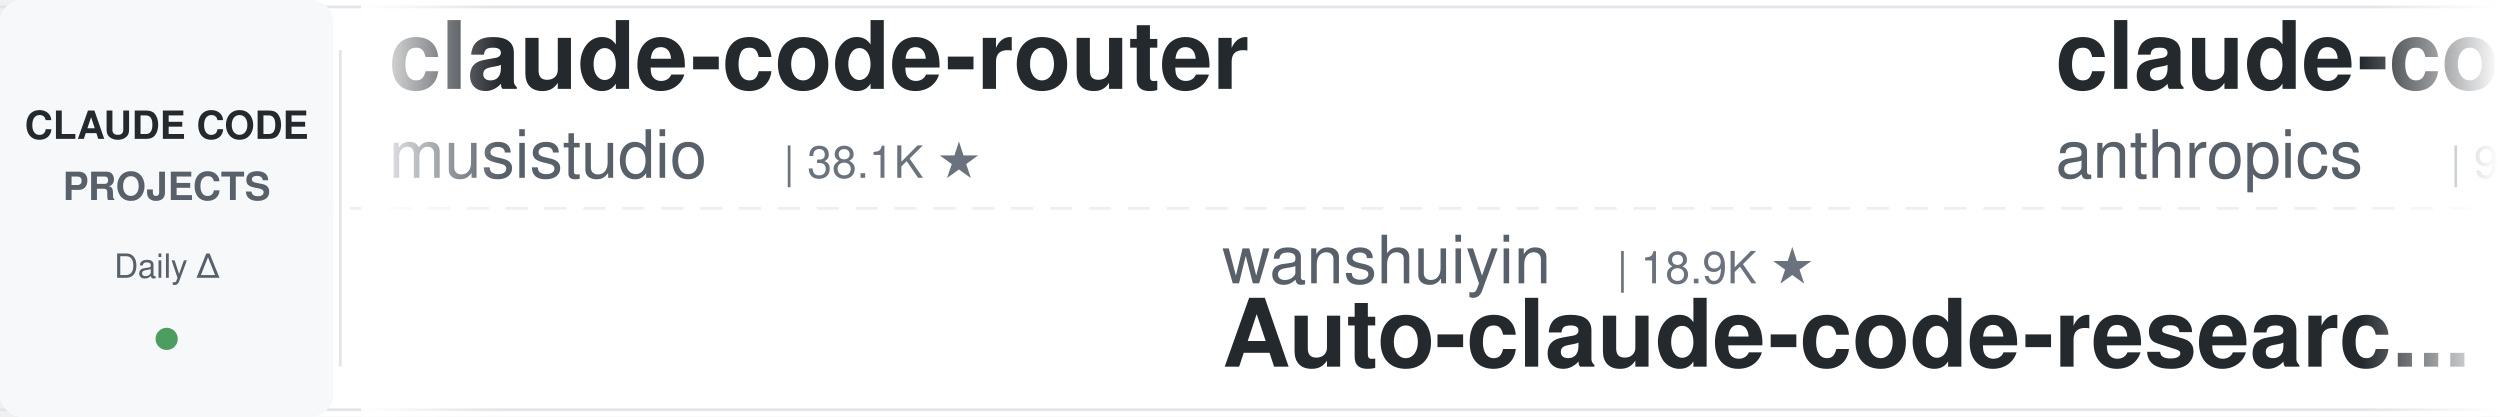
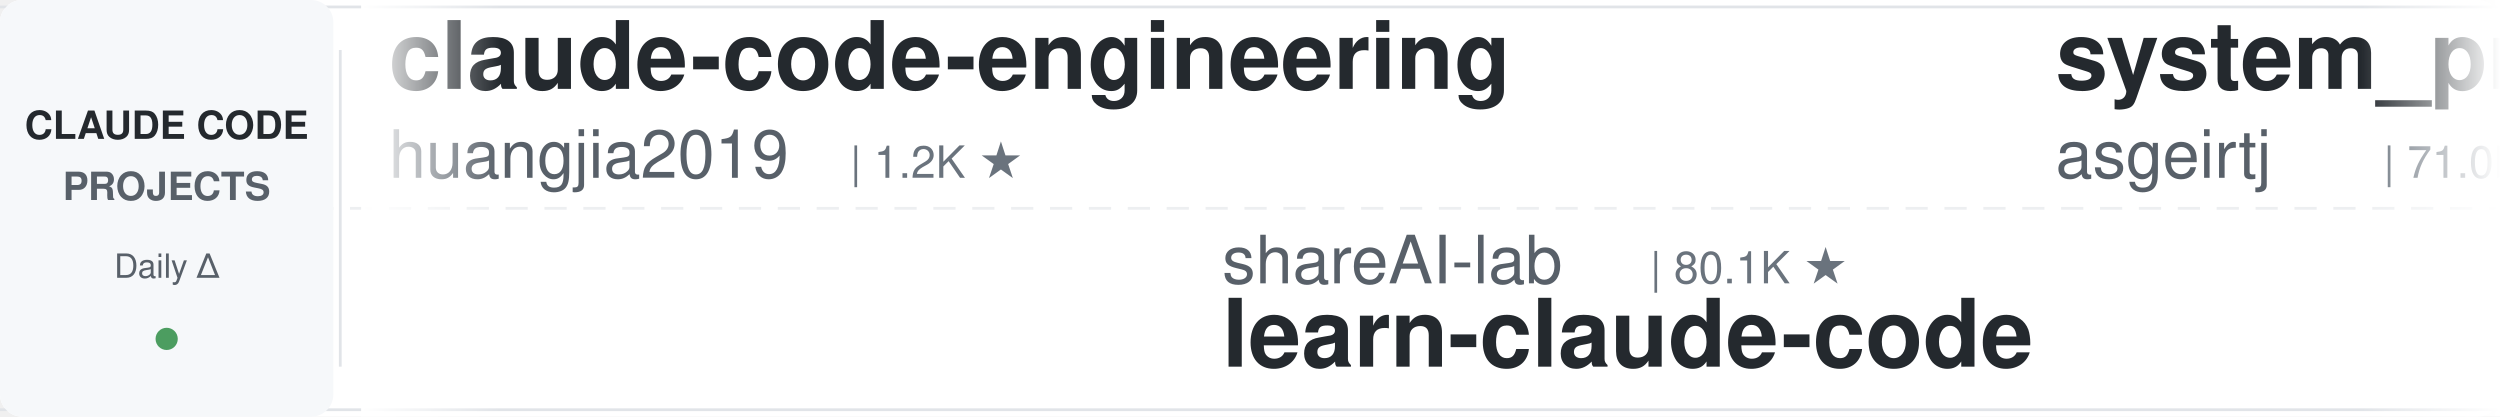
<svg xmlns="http://www.w3.org/2000/svg" width="900" height="150">
  <defs>
    <linearGradient id="leftFade" x1="0%" y1="0%" x2="100%" y2="0%">
      <stop offset="0%" style="stop-color:#ffffff;stop-opacity:1" />
      <stop offset="100%" style="stop-color:#ffffff;stop-opacity:0" />
    </linearGradient>
    <linearGradient id="rightFade" x1="0%" y1="0%" x2="100%" y2="0%">
      <stop offset="0%" style="stop-color:#ffffff;stop-opacity:0" />
      <stop offset="100%" style="stop-color:#ffffff;stop-opacity:1" />
    </linearGradient>
  </defs>
  <rect width="900" height="150" fill="#ffffff" rx="8" />
  <rect x="0" y="2" width="900" height="1" fill="#e1e4e8" />
  <rect x="0" y="147" width="900" height="1" fill="#e1e4e8" />
  <line x1="0" y1="75" x2="900" y2="75" stroke="#e1e4e8" stroke-width="1" stroke-dasharray="8 6" opacity="0.6" />
  <rect x="0" y="0" width="120" height="150" fill="#f6f8fa" rx="8" />
  <text x="60" y="50" font-family="-apple-system, BlinkMacSystemFont, 'Segoe UI', Helvetica, Arial, sans-serif" font-size="14" font-weight="600" fill="#24292e" text-anchor="middle">CLAUDE CODE</text>
  <text x="60" y="72" font-family="-apple-system, BlinkMacSystemFont, 'Segoe UI', Helvetica, Arial, sans-serif" font-size="14" font-weight="600" fill="#586069" text-anchor="middle">PROJECTS</text>
  <text x="60" y="100" font-family="-apple-system, BlinkMacSystemFont, 'Segoe UI', Helvetica, Arial, sans-serif" font-size="12" font-weight="500" fill="#586069" text-anchor="middle">Daily Δ</text>
  <circle cx="60" cy="122" r="4" fill="#22863a" opacity="0.8" />
  <rect x="122" y="18" width="1" height="114" fill="#e1e4e8" />
  <clipPath id="tickerClip">
    <rect x="130" y="0" width="770" height="150" />
  </clipPath>
  <g clip-path="url(#tickerClip)">
    <g id="tickerItems">
      <animateTransform attributeName="transform" attributeType="XML" type="translate" from="0 0" to="-3000 0" dur="54s" repeatCount="indefinite" />
      <g transform="translate(0, 0)">
-         <text x="140" y="32" font-family="-apple-system, BlinkMacSystemFont, 'Segoe UI', Helvetica, Arial, sans-serif" font-size="34" font-weight="600" fill="#24292e">claude-code-router</text>
-         <text x="140" y="64" font-family="-apple-system, BlinkMacSystemFont, 'Segoe UI', Helvetica, Arial, sans-serif" font-size="24" font-weight="400" fill="#586069">musistudio</text>
-         <text x="282" y="64" font-family="-apple-system, BlinkMacSystemFont, 'Segoe UI', Helvetica, Arial, sans-serif" font-size="16" font-weight="500" fill="#6a737d">| 38.1K ★</text>
+         <text x="140" y="32" font-family="-apple-system, BlinkMacSystemFont, 'Segoe UI', Helvetica, Arial, sans-serif" font-size="34" font-weight="600" fill="#24292e">claude-code-engineering</text>
+         <text x="140" y="64" font-family="-apple-system, BlinkMacSystemFont, 'Segoe UI', Helvetica, Arial, sans-serif" font-size="24" font-weight="400" fill="#586069">huangjia2019</text>
+         <text x="306" y="64" font-family="-apple-system, BlinkMacSystemFont, 'Segoe UI', Helvetica, Arial, sans-serif" font-size="16" font-weight="500" fill="#6a737d">| 1.2K ★</text>
      </g>
      <g transform="translate(300, 0)">
-         <text x="140" y="102" font-family="-apple-system, BlinkMacSystemFont, 'Segoe UI', Helvetica, Arial, sans-serif" font-size="24" font-weight="400" fill="#586069">wanshuiyin</text>
-         <text x="282" y="102" font-family="-apple-system, BlinkMacSystemFont, 'Segoe UI', Helvetica, Arial, sans-serif" font-size="16" font-weight="500" fill="#6a737d">| 18.9K ★</text>
-         <text x="140" y="132" font-family="-apple-system, BlinkMacSystemFont, 'Segoe UI', Helvetica, Arial, sans-serif" font-size="34" font-weight="600" fill="#24292e">Auto-claude-code-researc...</text>
+         <text x="140" y="102" font-family="-apple-system, BlinkMacSystemFont, 'Segoe UI', Helvetica, Arial, sans-serif" font-size="24" font-weight="400" fill="#586069">shareAI-lab</text>
+         <text x="294" y="102" font-family="-apple-system, BlinkMacSystemFont, 'Segoe UI', Helvetica, Arial, sans-serif" font-size="16" font-weight="500" fill="#6a737d">| 80.1K ★</text>
+         <text x="140" y="132" font-family="-apple-system, BlinkMacSystemFont, 'Segoe UI', Helvetica, Arial, sans-serif" font-size="34" font-weight="600" fill="#24292e">learn-claude-code</text>
      </g>
      <g transform="translate(600, 0)">
-         <text x="140" y="32" font-family="-apple-system, BlinkMacSystemFont, 'Segoe UI', Helvetica, Arial, sans-serif" font-size="34" font-weight="600" fill="#24292e">claude-code-action</text>
-         <text x="140" y="64" font-family="-apple-system, BlinkMacSystemFont, 'Segoe UI', Helvetica, Arial, sans-serif" font-size="24" font-weight="400" fill="#586069">anthropics</text>
-         <text x="282" y="64" font-family="-apple-system, BlinkMacSystemFont, 'Segoe UI', Helvetica, Arial, sans-serif" font-size="16" font-weight="500" fill="#6a737d">| 9.9K ★</text>
+         <text x="140" y="32" font-family="-apple-system, BlinkMacSystemFont, 'Segoe UI', Helvetica, Arial, sans-serif" font-size="34" font-weight="600" fill="#24292e">system_prompts_leaks</text>
+         <text x="140" y="64" font-family="-apple-system, BlinkMacSystemFont, 'Segoe UI', Helvetica, Arial, sans-serif" font-size="24" font-weight="400" fill="#586069">asgeirtj</text>
+         <text x="258" y="64" font-family="-apple-system, BlinkMacSystemFont, 'Segoe UI', Helvetica, Arial, sans-serif" font-size="16" font-weight="500" fill="#6a737d">| 71.0K ★</text>
      </g>
      <g transform="translate(900, 0)">
-         <text x="140" y="102" font-family="-apple-system, BlinkMacSystemFont, 'Segoe UI', Helvetica, Arial, sans-serif" font-size="24" font-weight="400" fill="#586069">Donchitos</text>
-         <text x="270" y="102" font-family="-apple-system, BlinkMacSystemFont, 'Segoe UI', Helvetica, Arial, sans-serif" font-size="16" font-weight="500" fill="#6a737d">| 36.9K ★</text>
-         <text x="140" y="132" font-family="-apple-system, BlinkMacSystemFont, 'Segoe UI', Helvetica, Arial, sans-serif" font-size="34" font-weight="600" fill="#24292e">Claude-Code-Game-Studios</text>
+         <text x="140" y="102" font-family="-apple-system, BlinkMacSystemFont, 'Segoe UI', Helvetica, Arial, sans-serif" font-size="24" font-weight="400" fill="#586069">WorldFlowAI</text>
+         <text x="294" y="102" font-family="-apple-system, BlinkMacSystemFont, 'Segoe UI', Helvetica, Arial, sans-serif" font-size="16" font-weight="500" fill="#6a737d">| 6.1K ★</text>
+         <text x="140" y="132" font-family="-apple-system, BlinkMacSystemFont, 'Segoe UI', Helvetica, Arial, sans-serif" font-size="34" font-weight="600" fill="#24292e">everything-claude-code</text>
      </g>
      <g transform="translate(1200, 0)">
+         <text x="140" y="32" font-family="-apple-system, BlinkMacSystemFont, 'Segoe UI', Helvetica, Arial, sans-serif" font-size="34" font-weight="600" fill="#24292e">claude-code-telegram</text>
+         <text x="140" y="64" font-family="-apple-system, BlinkMacSystemFont, 'Segoe UI', Helvetica, Arial, sans-serif" font-size="24" font-weight="400" fill="#586069">overwirehq</text>
+         <text x="282" y="64" font-family="-apple-system, BlinkMacSystemFont, 'Segoe UI', Helvetica, Arial, sans-serif" font-size="16" font-weight="500" fill="#6a737d">| 2.8K ★</text>
+       </g>
+       <g transform="translate(1500, 0)">
+         <text x="140" y="102" font-family="-apple-system, BlinkMacSystemFont, 'Segoe UI', Helvetica, Arial, sans-serif" font-size="24" font-weight="400" fill="#586069">zebbern</text>
+         <text x="246" y="102" font-family="-apple-system, BlinkMacSystemFont, 'Segoe UI', Helvetica, Arial, sans-serif" font-size="16" font-weight="500" fill="#6a737d">| 4.7K ★</text>
+         <text x="140" y="132" font-family="-apple-system, BlinkMacSystemFont, 'Segoe UI', Helvetica, Arial, sans-serif" font-size="34" font-weight="600" fill="#24292e">claude-code-guide</text>
+       </g>
+       <g transform="translate(1800, 0)">
        <text x="140" y="32" font-family="-apple-system, BlinkMacSystemFont, 'Segoe UI', Helvetica, Arial, sans-serif" font-size="34" font-weight="600" fill="#24292e">claude-code-workflows</text>
        <text x="140" y="64" font-family="-apple-system, BlinkMacSystemFont, 'Segoe UI', Helvetica, Arial, sans-serif" font-size="24" font-weight="400" fill="#586069">OneRedOak</text>
        <text x="270" y="64" font-family="-apple-system, BlinkMacSystemFont, 'Segoe UI', Helvetica, Arial, sans-serif" font-size="16" font-weight="500" fill="#6a737d">| 3.9K ★</text>
      </g>
-       <g transform="translate(1500, 0)">
-         <text x="140" y="102" font-family="-apple-system, BlinkMacSystemFont, 'Segoe UI', Helvetica, Arial, sans-serif" font-size="24" font-weight="400" fill="#586069">ykdojo</text>
-         <text x="234" y="102" font-family="-apple-system, BlinkMacSystemFont, 'Segoe UI', Helvetica, Arial, sans-serif" font-size="16" font-weight="500" fill="#6a737d">| 10.3K ★</text>
-         <text x="140" y="132" font-family="-apple-system, BlinkMacSystemFont, 'Segoe UI', Helvetica, Arial, sans-serif" font-size="34" font-weight="600" fill="#24292e">claude-code-tips</text>
-       </g>
-       <g transform="translate(1800, 0)">
-         <text x="140" y="32" font-family="-apple-system, BlinkMacSystemFont, 'Segoe UI', Helvetica, Arial, sans-serif" font-size="34" font-weight="600" fill="#24292e">claude-code-source</text>
-         <text x="140" y="64" font-family="-apple-system, BlinkMacSystemFont, 'Segoe UI', Helvetica, Arial, sans-serif" font-size="24" font-weight="400" fill="#586069">AprilNEA</text>
-         <text x="258" y="64" font-family="-apple-system, BlinkMacSystemFont, 'Segoe UI', Helvetica, Arial, sans-serif" font-size="16" font-weight="500" fill="#6a737d">| 391 ★</text>
-       </g>
      <g transform="translate(2100, 0)">
        <text x="140" y="102" font-family="-apple-system, BlinkMacSystemFont, 'Segoe UI', Helvetica, Arial, sans-serif" font-size="24" font-weight="400" fill="#586069">Windy3f3f3f3f</text>
-         <text x="318" y="102" font-family="-apple-system, BlinkMacSystemFont, 'Segoe UI', Helvetica, Arial, sans-serif" font-size="16" font-weight="500" fill="#6a737d">| 3.8K ★</text>
-         <text x="140" y="132" font-family="-apple-system, BlinkMacSystemFont, 'Segoe UI', Helvetica, Arial, sans-serif" font-size="34" font-weight="600" fill="#24292e">how-claude-code-works</text>
+         <text x="318" y="102" font-family="-apple-system, BlinkMacSystemFont, 'Segoe UI', Helvetica, Arial, sans-serif" font-size="16" font-weight="500" fill="#6a737d">| 2.8K ★</text>
+         <text x="140" y="132" font-family="-apple-system, BlinkMacSystemFont, 'Segoe UI', Helvetica, Arial, sans-serif" font-size="34" font-weight="600" fill="#24292e">claude-code-from-scratch</text>
      </g>
      <g transform="translate(2400, 0)">
-         <text x="140" y="32" font-family="-apple-system, BlinkMacSystemFont, 'Segoe UI', Helvetica, Arial, sans-serif" font-size="34" font-weight="600" fill="#24292e">claude-code-rev</text>
-         <text x="140" y="64" font-family="-apple-system, BlinkMacSystemFont, 'Segoe UI', Helvetica, Arial, sans-serif" font-size="24" font-weight="400" fill="#586069">oboard</text>
-         <text x="234" y="64" font-family="-apple-system, BlinkMacSystemFont, 'Segoe UI', Helvetica, Arial, sans-serif" font-size="16" font-weight="500" fill="#6a737d">| 3.3K ★</text>
+         <text x="140" y="32" font-family="-apple-system, BlinkMacSystemFont, 'Segoe UI', Helvetica, Arial, sans-serif" font-size="34" font-weight="600" fill="#24292e">claude-code-source</text>
+         <text x="140" y="64" font-family="-apple-system, BlinkMacSystemFont, 'Segoe UI', Helvetica, Arial, sans-serif" font-size="24" font-weight="400" fill="#586069">JrCx7scC</text>
+         <text x="258" y="64" font-family="-apple-system, BlinkMacSystemFont, 'Segoe UI', Helvetica, Arial, sans-serif" font-size="16" font-weight="500" fill="#6a737d">| 376 ★</text>
      </g>
      <g transform="translate(2700, 0)">
-         <text x="140" y="102" font-family="-apple-system, BlinkMacSystemFont, 'Segoe UI', Helvetica, Arial, sans-serif" font-size="24" font-weight="400" fill="#586069">huangserva</text>
-         <text x="282" y="102" font-family="-apple-system, BlinkMacSystemFont, 'Segoe UI', Helvetica, Arial, sans-serif" font-size="16" font-weight="500" fill="#6a737d">| 630 ★</text>
-         <text x="140" y="132" font-family="-apple-system, BlinkMacSystemFont, 'Segoe UI', Helvetica, Arial, sans-serif" font-size="34" font-weight="600" fill="#24292e">claude-code-cli</text>
+         <text x="140" y="102" font-family="-apple-system, BlinkMacSystemFont, 'Segoe UI', Helvetica, Arial, sans-serif" font-size="24" font-weight="400" fill="#586069">lorryjovens-hub</text>
+         <text x="342" y="102" font-family="-apple-system, BlinkMacSystemFont, 'Segoe UI', Helvetica, Arial, sans-serif" font-size="16" font-weight="500" fill="#6a737d">| 1.7K ★</text>
+         <text x="140" y="132" font-family="-apple-system, BlinkMacSystemFont, 'Segoe UI', Helvetica, Arial, sans-serif" font-size="34" font-weight="600" fill="#24292e">claude-code-rust</text>
      </g>
      <g transform="translate(3000, 0)">
-         <text x="140" y="32" font-family="-apple-system, BlinkMacSystemFont, 'Segoe UI', Helvetica, Arial, sans-serif" font-size="34" font-weight="600" fill="#24292e">claude-code-router</text>
-         <text x="140" y="64" font-family="-apple-system, BlinkMacSystemFont, 'Segoe UI', Helvetica, Arial, sans-serif" font-size="24" font-weight="400" fill="#586069">musistudio</text>
-         <text x="282" y="64" font-family="-apple-system, BlinkMacSystemFont, 'Segoe UI', Helvetica, Arial, sans-serif" font-size="16" font-weight="500" fill="#6a737d">| 38.1K ★</text>
+         <text x="140" y="32" font-family="-apple-system, BlinkMacSystemFont, 'Segoe UI', Helvetica, Arial, sans-serif" font-size="34" font-weight="600" fill="#24292e">claude-code-engineering</text>
+         <text x="140" y="64" font-family="-apple-system, BlinkMacSystemFont, 'Segoe UI', Helvetica, Arial, sans-serif" font-size="24" font-weight="400" fill="#586069">huangjia2019</text>
+         <text x="306" y="64" font-family="-apple-system, BlinkMacSystemFont, 'Segoe UI', Helvetica, Arial, sans-serif" font-size="16" font-weight="500" fill="#6a737d">| 1.2K ★</text>
      </g>
      <g transform="translate(3300, 0)">
-         <text x="140" y="102" font-family="-apple-system, BlinkMacSystemFont, 'Segoe UI', Helvetica, Arial, sans-serif" font-size="24" font-weight="400" fill="#586069">wanshuiyin</text>
-         <text x="282" y="102" font-family="-apple-system, BlinkMacSystemFont, 'Segoe UI', Helvetica, Arial, sans-serif" font-size="16" font-weight="500" fill="#6a737d">| 18.9K ★</text>
-         <text x="140" y="132" font-family="-apple-system, BlinkMacSystemFont, 'Segoe UI', Helvetica, Arial, sans-serif" font-size="34" font-weight="600" fill="#24292e">Auto-claude-code-researc...</text>
+         <text x="140" y="102" font-family="-apple-system, BlinkMacSystemFont, 'Segoe UI', Helvetica, Arial, sans-serif" font-size="24" font-weight="400" fill="#586069">shareAI-lab</text>
+         <text x="294" y="102" font-family="-apple-system, BlinkMacSystemFont, 'Segoe UI', Helvetica, Arial, sans-serif" font-size="16" font-weight="500" fill="#6a737d">| 80.1K ★</text>
+         <text x="140" y="132" font-family="-apple-system, BlinkMacSystemFont, 'Segoe UI', Helvetica, Arial, sans-serif" font-size="34" font-weight="600" fill="#24292e">learn-claude-code</text>
      </g>
      <g transform="translate(3600, 0)">
-         <text x="140" y="32" font-family="-apple-system, BlinkMacSystemFont, 'Segoe UI', Helvetica, Arial, sans-serif" font-size="34" font-weight="600" fill="#24292e">claude-code-action</text>
-         <text x="140" y="64" font-family="-apple-system, BlinkMacSystemFont, 'Segoe UI', Helvetica, Arial, sans-serif" font-size="24" font-weight="400" fill="#586069">anthropics</text>
-         <text x="282" y="64" font-family="-apple-system, BlinkMacSystemFont, 'Segoe UI', Helvetica, Arial, sans-serif" font-size="16" font-weight="500" fill="#6a737d">| 9.9K ★</text>
+         <text x="140" y="32" font-family="-apple-system, BlinkMacSystemFont, 'Segoe UI', Helvetica, Arial, sans-serif" font-size="34" font-weight="600" fill="#24292e">system_prompts_leaks</text>
+         <text x="140" y="64" font-family="-apple-system, BlinkMacSystemFont, 'Segoe UI', Helvetica, Arial, sans-serif" font-size="24" font-weight="400" fill="#586069">asgeirtj</text>
+         <text x="258" y="64" font-family="-apple-system, BlinkMacSystemFont, 'Segoe UI', Helvetica, Arial, sans-serif" font-size="16" font-weight="500" fill="#6a737d">| 71.0K ★</text>
      </g>
      <g transform="translate(3900, 0)">
-         <text x="140" y="102" font-family="-apple-system, BlinkMacSystemFont, 'Segoe UI', Helvetica, Arial, sans-serif" font-size="24" font-weight="400" fill="#586069">Donchitos</text>
-         <text x="270" y="102" font-family="-apple-system, BlinkMacSystemFont, 'Segoe UI', Helvetica, Arial, sans-serif" font-size="16" font-weight="500" fill="#6a737d">| 36.9K ★</text>
-         <text x="140" y="132" font-family="-apple-system, BlinkMacSystemFont, 'Segoe UI', Helvetica, Arial, sans-serif" font-size="34" font-weight="600" fill="#24292e">Claude-Code-Game-Studios</text>
+         <text x="140" y="102" font-family="-apple-system, BlinkMacSystemFont, 'Segoe UI', Helvetica, Arial, sans-serif" font-size="24" font-weight="400" fill="#586069">WorldFlowAI</text>
+         <text x="294" y="102" font-family="-apple-system, BlinkMacSystemFont, 'Segoe UI', Helvetica, Arial, sans-serif" font-size="16" font-weight="500" fill="#6a737d">| 6.1K ★</text>
+         <text x="140" y="132" font-family="-apple-system, BlinkMacSystemFont, 'Segoe UI', Helvetica, Arial, sans-serif" font-size="34" font-weight="600" fill="#24292e">everything-claude-code</text>
      </g>
    </g>
  </g>
  <rect x="130" y="0" width="50" height="150" fill="url(#leftFade)" />
  <rect x="850" y="0" width="50" height="150" fill="url(#rightFade)" />
</svg>
